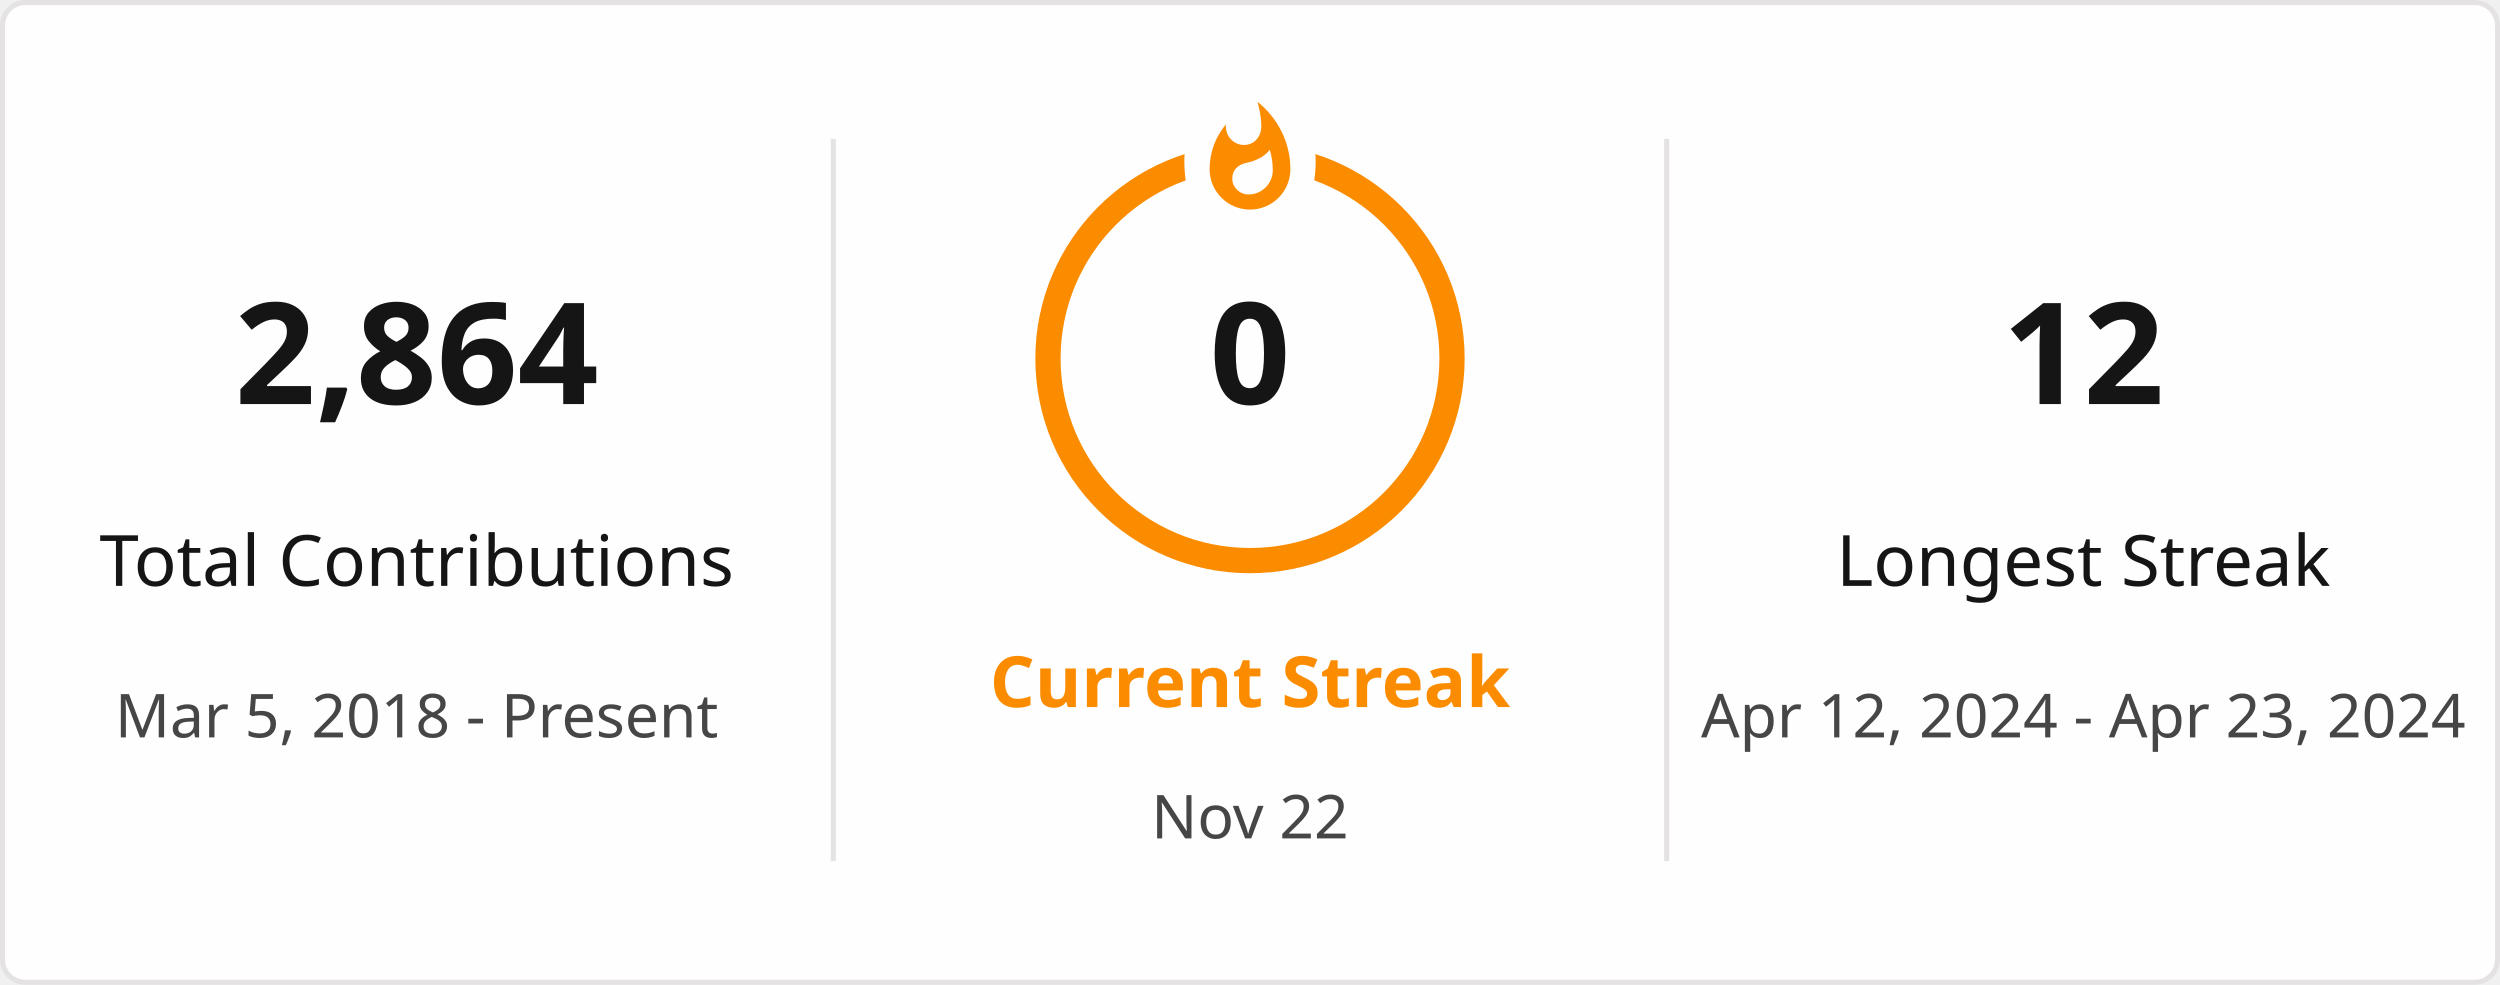
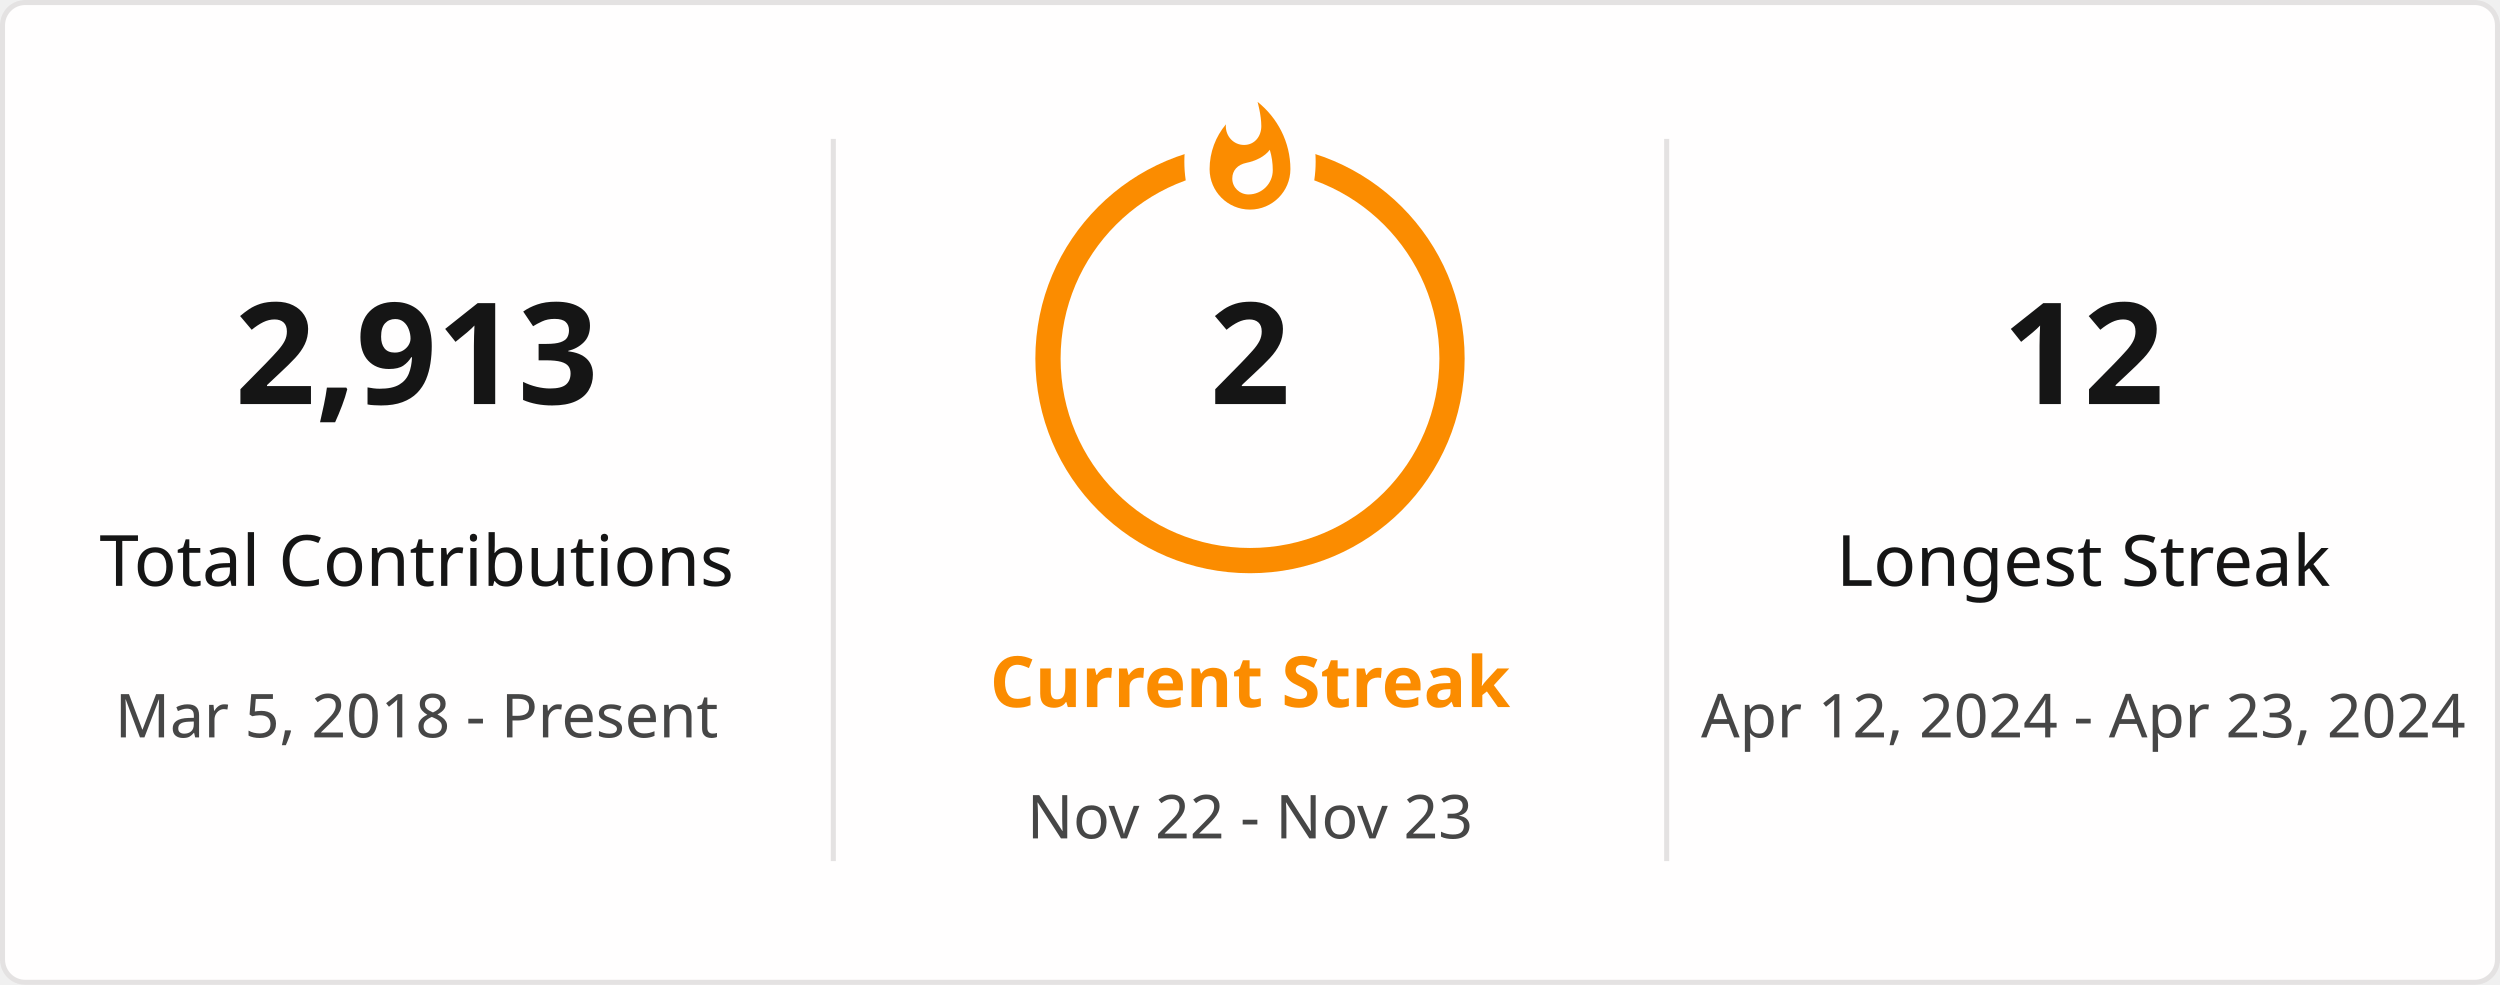
<svg xmlns="http://www.w3.org/2000/svg" style="isolation: isolate" viewBox="0 0 495 195" width="495px" height="195px" direction="ltr">
  <defs>
    <clipPath id="outer_rectangle">
      <rect width="495" height="195" rx="4.5" />
    </clipPath>
    <mask id="mask_out_ring_behind_fire">
      <rect width="495" height="195" fill="white" />
      <ellipse id="mask-ellipse" cx="247.5" cy="32" rx="13" ry="18" fill="black" />
    </mask>
  </defs>
  <g clip-path="url(#outer_rectangle)">
    <g style="isolation: isolate">
      <rect stroke="#E4E2E2" fill="#FFFEFE" rx="4.5" x="0.5" y="0.5" width="494" height="194" />
    </g>
    <g style="isolation: isolate">
      <line x1="165" y1="28" x2="165" y2="170" vector-effect="non-scaling-stroke" stroke-width="1" stroke="#E4E2E2" stroke-linejoin="miter" stroke-linecap="square" stroke-miterlimit="3" />
      <line x1="330" y1="28" x2="330" y2="170" vector-effect="non-scaling-stroke" stroke-width="1" stroke="#E4E2E2" stroke-linejoin="miter" stroke-linecap="square" stroke-miterlimit="3" />
    </g>
    <g style="isolation: isolate">
      <g transform="translate(82.5, 48)">
        <text x="0" y="32" stroke-width="0" text-anchor="middle" fill="#151515" stroke="none" font-family="&quot;Segoe UI&quot;, Ubuntu, sans-serif" font-weight="700" font-size="28px" font-style="normal" style="opacity: 1; opacity: 1;">
-                         2,864
+                         2,913
                    </text>
      </g>
      <g transform="translate(82.5, 84)">
        <text x="0" y="32" stroke-width="0" text-anchor="middle" fill="#151515" stroke="none" font-family="&quot;Segoe UI&quot;, Ubuntu, sans-serif" font-weight="400" font-size="14px" font-style="normal" style="opacity: 1; opacity: 1;">
                        Total Contributions
                    </text>
      </g>
      <g transform="translate(82.5, 114)">
        <text x="0" y="32" stroke-width="0" text-anchor="middle" fill="#464646" stroke="none" font-family="&quot;Segoe UI&quot;, Ubuntu, sans-serif" font-weight="400" font-size="12px" font-style="normal" style="opacity: 1; opacity: 1;">
                        Mar 5, 2018 - Present
                    </text>
      </g>
    </g>
    <g style="isolation: isolate">
      <g transform="translate(247.5, 108)">
        <text x="0" y="32" stroke-width="0" text-anchor="middle" fill="#FB8C00" stroke="none" font-family="&quot;Segoe UI&quot;, Ubuntu, sans-serif" font-weight="700" font-size="14px" font-style="normal" style="opacity: 1; opacity: 1;">
                        Current Streak
                    </text>
      </g>
      <g transform="translate(247.5, 145)">
        <text x="0" y="21" stroke-width="0" text-anchor="middle" fill="#464646" stroke="none" font-family="&quot;Segoe UI&quot;, Ubuntu, sans-serif" font-weight="400" font-size="12px" font-style="normal" style="opacity: 1; opacity: 1;">
-                         Nov 22
+                         Nov 22 - Nov 23
                    </text>
      </g>
      <g mask="url(#mask_out_ring_behind_fire)">
        <circle cx="247.5" cy="71" r="40" fill="none" stroke="#FB8C00" stroke-width="5" style="opacity: 1; opacity: 1;" />
      </g>
      <g transform="translate(247.5, 19.5)" stroke-opacity="0" style="opacity: 1; opacity: 1;">
        <path d="M -12 -0.5 L 15 -0.5 L 15 23.5 L -12 23.5 L -12 -0.5 Z" fill="none" />
        <path d="M 1.5 0.67 C 1.5 0.67 2.24 3.32 2.24 5.47 C 2.24 7.53 0.89 9.2 -1.17 9.2 C -3.23 9.2 -4.79 7.53 -4.79 5.47 L -4.76 5.11 C -6.78 7.51 -8 10.62 -8 13.99 C -8 18.41 -4.42 22 0 22 C 4.42 22 8 18.41 8 13.99 C 8 8.6 5.41 3.79 1.5 0.67 Z M -0.29 19 C -2.07 19 -3.51 17.6 -3.51 15.86 C -3.51 14.24 -2.46 13.1 -0.7 12.74 C 1.07 12.38 2.9 11.53 3.92 10.16 C 4.31 11.45 4.51 12.81 4.51 14.2 C 4.51 16.85 2.36 19 -0.29 19 Z" fill="#FB8C00" stroke-opacity="0" />
      </g>
      <g transform="translate(247.5, 48)">
        <text x="0" y="32" stroke-width="0" text-anchor="middle" fill="#151515" stroke="none" font-family="&quot;Segoe UI&quot;, Ubuntu, sans-serif" font-weight="700" font-size="28px" font-style="normal" style="font-size: 28px;">
-                         0
+                         2
                    </text>
      </g>
    </g>
    <g style="isolation: isolate">
      <g transform="translate(412.5, 48)">
        <text x="0" y="32" stroke-width="0" text-anchor="middle" fill="#151515" stroke="none" font-family="&quot;Segoe UI&quot;, Ubuntu, sans-serif" font-weight="700" font-size="28px" font-style="normal" style="opacity: 1; opacity: 1;">
                        12
                    </text>
      </g>
      <g transform="translate(412.5, 84)">
        <text x="0" y="32" stroke-width="0" text-anchor="middle" fill="#151515" stroke="none" font-family="&quot;Segoe UI&quot;, Ubuntu, sans-serif" font-weight="400" font-size="14px" font-style="normal" style="opacity: 1; opacity: 1;">
                        Longest Streak
                    </text>
      </g>
      <g transform="translate(412.5, 114)">
        <text x="0" y="32" stroke-width="0" text-anchor="middle" fill="#464646" stroke="none" font-family="&quot;Segoe UI&quot;, Ubuntu, sans-serif" font-weight="400" font-size="12px" font-style="normal" style="opacity: 1; opacity: 1;">
                        Apr 12, 2024 - Apr 23, 2024
                    </text>
      </g>
    </g>
  </g>
</svg>
